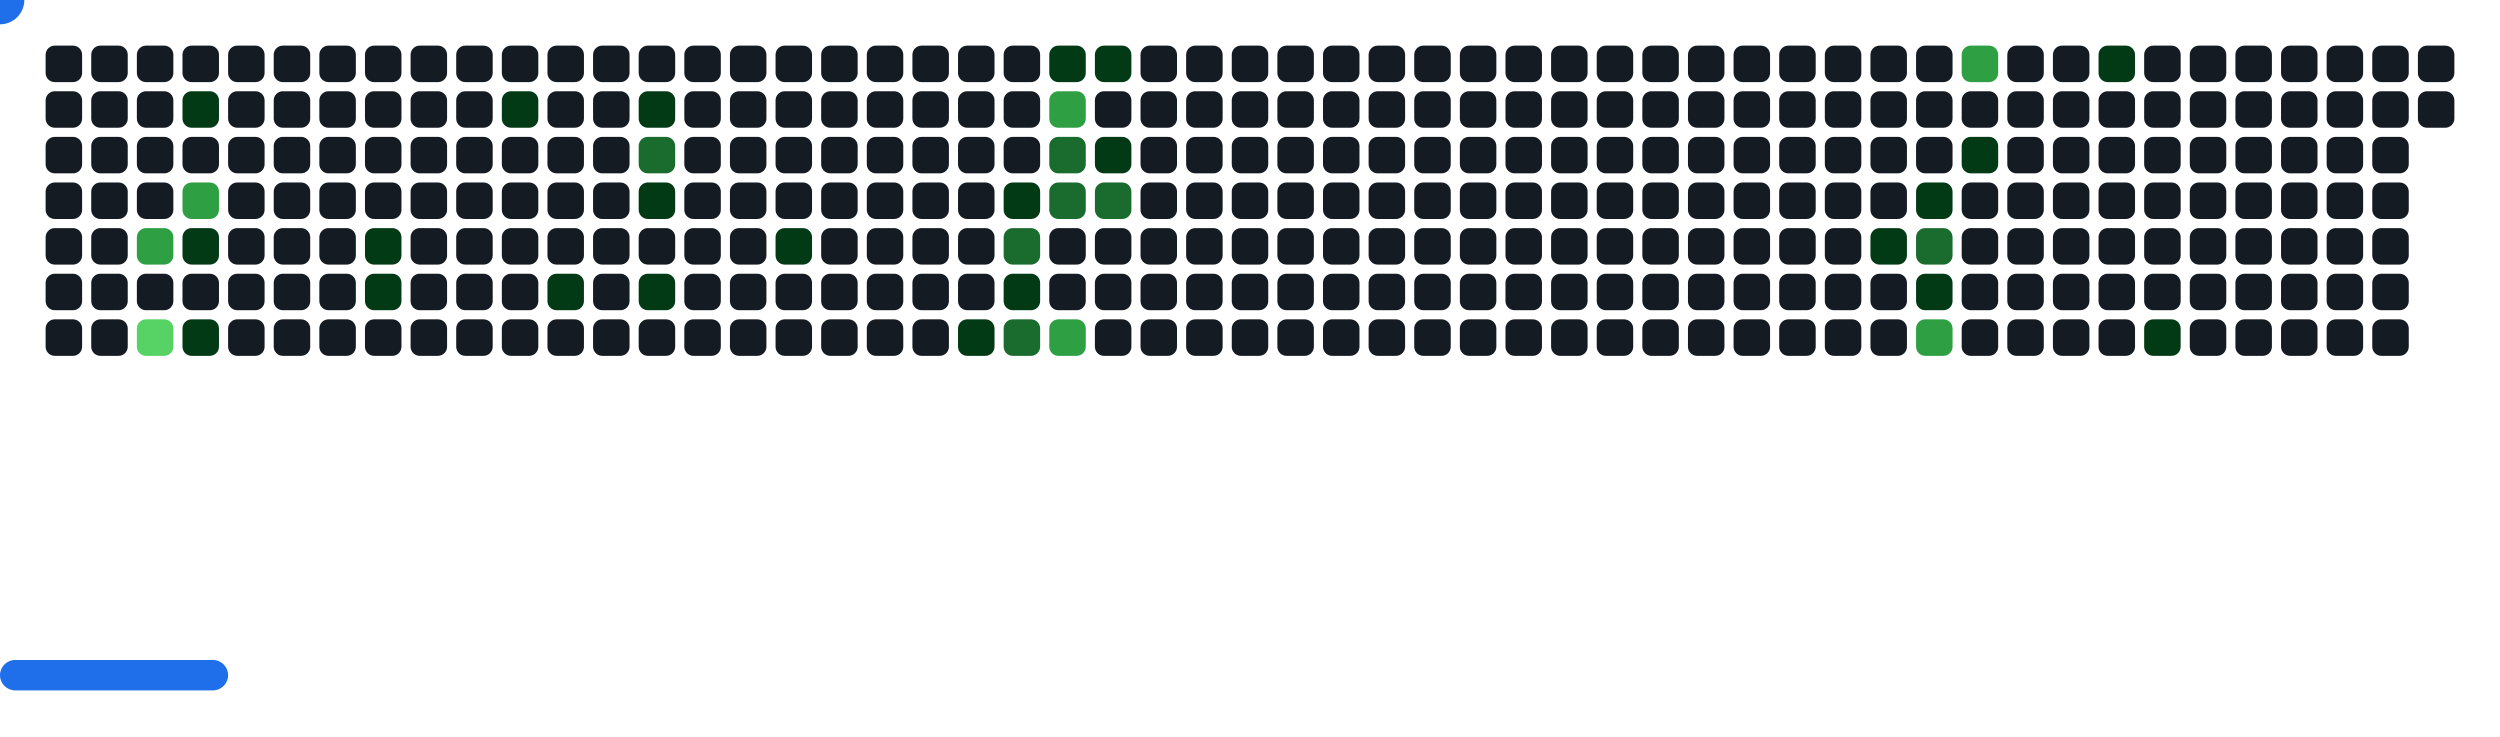
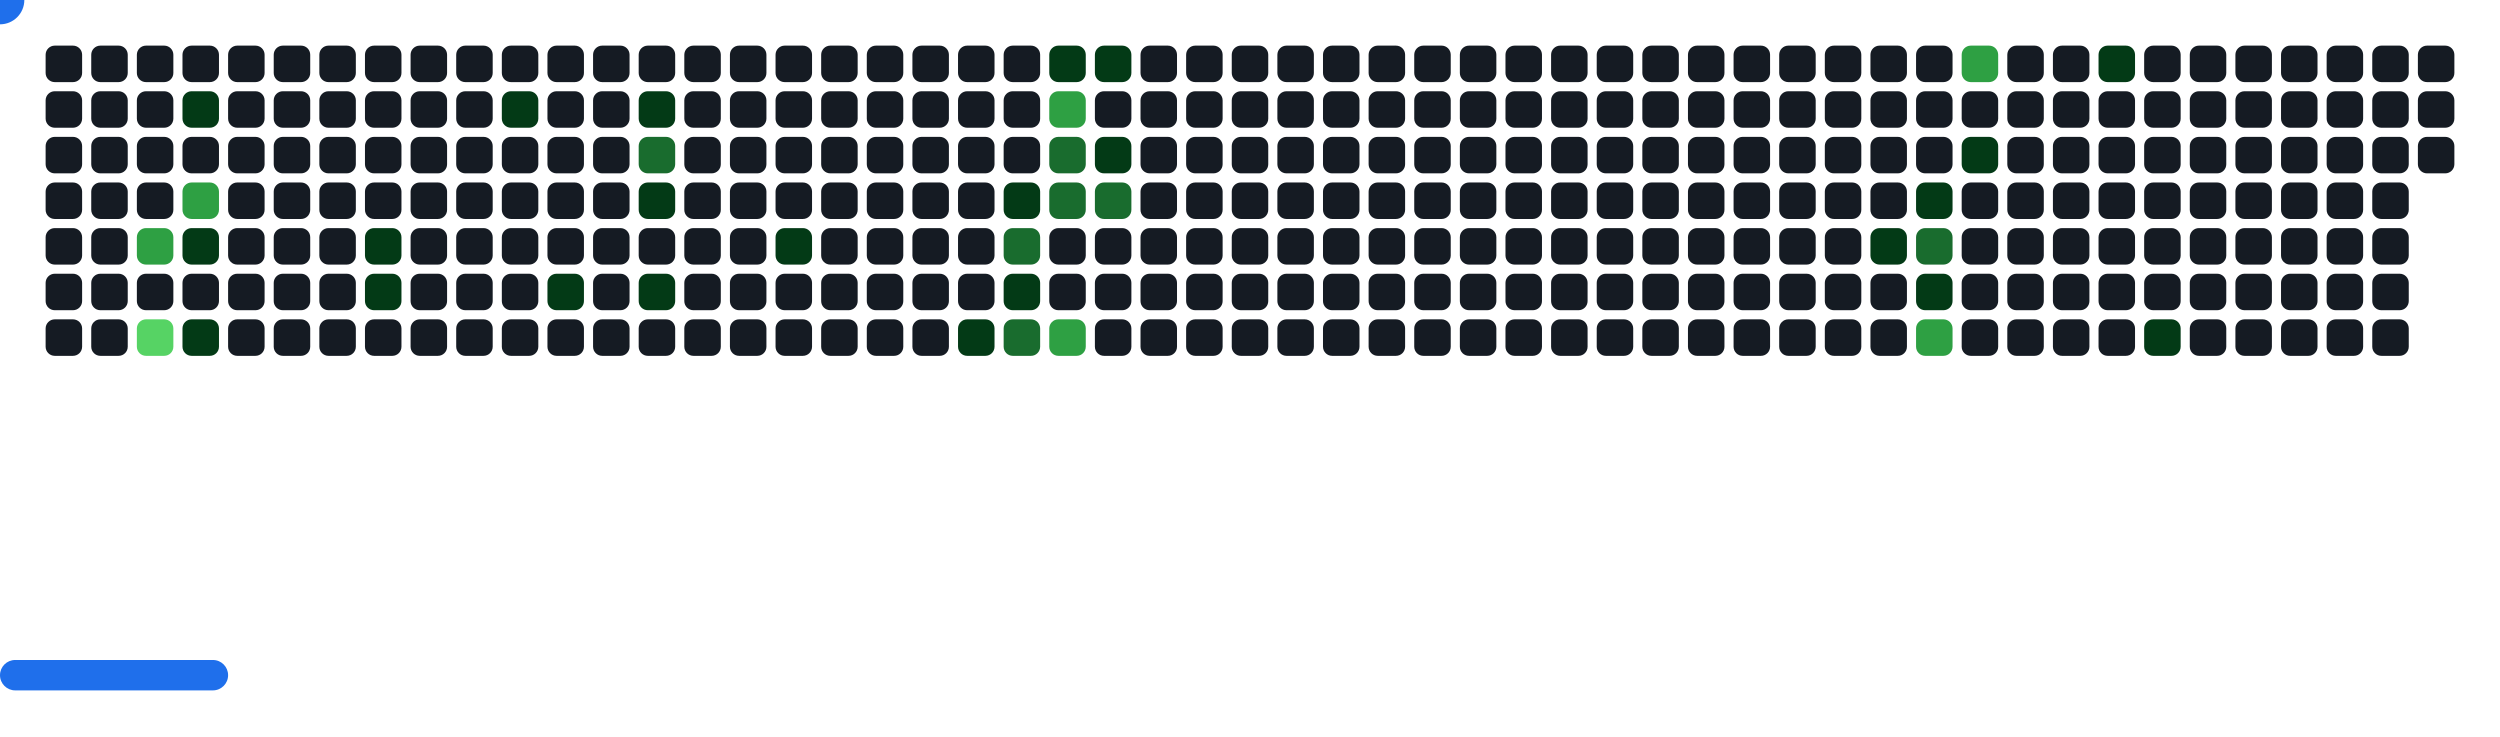
<svg xmlns="http://www.w3.org/2000/svg" width="822" height="242" viewBox="0 0 822 242">
  <style>.c0{fill:#151B23}.c1{fill:#033A16}.c2{fill:#196C2E}.c3{fill:#2EA043}.c4{fill:#56D364}</style>
  <defs>
    <symbol id="brick">
      <rect x="0" y="0" width="12" height="12" rx="3" />
    </symbol>
  </defs>
  <use href="#brick" x="15" y="15" class="c0" opacity="1" />
  <use href="#brick" x="15" y="30" class="c0" opacity="1" />
  <use href="#brick" x="15" y="45" class="c0" opacity="1" />
  <use href="#brick" x="15" y="60" class="c0" opacity="1" />
  <use href="#brick" x="15" y="75" class="c0" opacity="1" />
  <use href="#brick" x="15" y="90" class="c0" opacity="1" />
  <use href="#brick" x="15" y="105" class="c0" opacity="1" />
  <use href="#brick" x="30" y="15" class="c0" opacity="1" />
  <use href="#brick" x="30" y="30" class="c0" opacity="1" />
  <use href="#brick" x="30" y="45" class="c0" opacity="1" />
  <use href="#brick" x="30" y="60" class="c0" opacity="1" />
  <use href="#brick" x="30" y="75" class="c0" opacity="1" />
  <use href="#brick" x="30" y="90" class="c0" opacity="1" />
  <use href="#brick" x="30" y="105" class="c0" opacity="1" />
  <use href="#brick" x="45" y="15" class="c0" opacity="1" />
  <use href="#brick" x="45" y="30" class="c0" opacity="1" />
  <use href="#brick" x="45" y="45" class="c0" opacity="1" />
  <use href="#brick" x="45" y="60" class="c0" opacity="1" />
  <use href="#brick" x="45" y="75" fill="#2EA043">
    <animate attributeName="fill" values="#2EA043;#2EA043;#151B23;#151B23" keyTimes="0;0.426;0.426;1" dur="63.133s" fill="freeze" repeatCount="indefinite" />
  </use>
  <use href="#brick" x="45" y="90" class="c0" opacity="1" />
  <use href="#brick" x="45" y="105" fill="#56D364">
    <animate attributeName="fill" values="#56D364;#56D364;#151B23;#151B23" keyTimes="0;0.425;0.425;1" dur="63.133s" fill="freeze" repeatCount="indefinite" />
  </use>
  <use href="#brick" x="60" y="15" class="c0" opacity="1" />
  <use href="#brick" x="60" y="30" fill="#033A16">
    <animate attributeName="fill" values="#033A16;#033A16;#151B23;#151B23" keyTimes="0;1;1;1" dur="63.133s" fill="freeze" repeatCount="indefinite" />
  </use>
  <use href="#brick" x="60" y="45" class="c0" opacity="1" />
  <use href="#brick" x="60" y="60" fill="#2EA043">
    <animate attributeName="fill" values="#2EA043;#2EA043;#151B23;#151B23" keyTimes="0;0.544;0.544;1" dur="63.133s" fill="freeze" repeatCount="indefinite" />
  </use>
  <use href="#brick" x="60" y="75" fill="#033A16">
    <animate attributeName="fill" values="#033A16;#033A16;#151B23;#151B23" keyTimes="0;0.424;0.424;1" dur="63.133s" fill="freeze" repeatCount="indefinite" />
  </use>
  <use href="#brick" x="60" y="90" class="c0" opacity="1" />
  <use href="#brick" x="60" y="105" fill="#033A16">
    <animate attributeName="fill" values="#033A16;#033A16;#151B23;#151B23" keyTimes="0;0.082;0.082;1" dur="63.133s" fill="freeze" repeatCount="indefinite" />
  </use>
  <use href="#brick" x="75" y="15" class="c0" opacity="1" />
  <use href="#brick" x="75" y="30" class="c0" opacity="1" />
  <use href="#brick" x="75" y="45" class="c0" opacity="1" />
  <use href="#brick" x="75" y="60" class="c0" opacity="1" />
  <use href="#brick" x="75" y="75" class="c0" opacity="1" />
  <use href="#brick" x="75" y="90" class="c0" opacity="1" />
  <use href="#brick" x="75" y="105" class="c0" opacity="1" />
  <use href="#brick" x="90" y="15" class="c0" opacity="1" />
  <use href="#brick" x="90" y="30" class="c0" opacity="1" />
  <use href="#brick" x="90" y="45" class="c0" opacity="1" />
  <use href="#brick" x="90" y="60" class="c0" opacity="1" />
  <use href="#brick" x="90" y="75" class="c0" opacity="1" />
  <use href="#brick" x="90" y="90" class="c0" opacity="1" />
  <use href="#brick" x="90" y="105" class="c0" opacity="1" />
  <use href="#brick" x="105" y="15" class="c0" opacity="1" />
  <use href="#brick" x="105" y="30" class="c0" opacity="1" />
  <use href="#brick" x="105" y="45" class="c0" opacity="1" />
  <use href="#brick" x="105" y="60" class="c0" opacity="1" />
  <use href="#brick" x="105" y="75" class="c0" opacity="1" />
  <use href="#brick" x="105" y="90" class="c0" opacity="1" />
  <use href="#brick" x="105" y="105" class="c0" opacity="1" />
  <use href="#brick" x="120" y="15" class="c0" opacity="1" />
  <use href="#brick" x="120" y="30" class="c0" opacity="1" />
  <use href="#brick" x="120" y="45" class="c0" opacity="1" />
  <use href="#brick" x="120" y="60" class="c0" opacity="1" />
  <use href="#brick" x="120" y="75" fill="#033A16">
    <animate attributeName="fill" values="#033A16;#033A16;#151B23;#151B23" keyTimes="0;0.192;0.192;1" dur="63.133s" fill="freeze" repeatCount="indefinite" />
  </use>
  <use href="#brick" x="120" y="90" fill="#033A16">
    <animate attributeName="fill" values="#033A16;#033A16;#151B23;#151B23" keyTimes="0;0.191;0.191;1" dur="63.133s" fill="freeze" repeatCount="indefinite" />
  </use>
  <use href="#brick" x="120" y="105" class="c0" opacity="1" />
  <use href="#brick" x="135" y="15" class="c0" opacity="1" />
  <use href="#brick" x="135" y="30" class="c0" opacity="1" />
  <use href="#brick" x="135" y="45" class="c0" opacity="1" />
  <use href="#brick" x="135" y="60" class="c0" opacity="1" />
  <use href="#brick" x="135" y="75" class="c0" opacity="1" />
  <use href="#brick" x="135" y="90" class="c0" opacity="1" />
  <use href="#brick" x="135" y="105" class="c0" opacity="1" />
  <use href="#brick" x="150" y="15" class="c0" opacity="1" />
  <use href="#brick" x="150" y="30" class="c0" opacity="1" />
  <use href="#brick" x="150" y="45" class="c0" opacity="1" />
  <use href="#brick" x="150" y="60" class="c0" opacity="1" />
  <use href="#brick" x="150" y="75" class="c0" opacity="1" />
  <use href="#brick" x="150" y="90" class="c0" opacity="1" />
  <use href="#brick" x="150" y="105" class="c0" opacity="1" />
  <use href="#brick" x="165" y="15" class="c0" opacity="1" />
  <use href="#brick" x="165" y="30" fill="#033A16">
    <animate attributeName="fill" values="#033A16;#033A16;#151B23;#151B23" keyTimes="0;0.302;0.302;1" dur="63.133s" fill="freeze" repeatCount="indefinite" />
  </use>
  <use href="#brick" x="165" y="45" class="c0" opacity="1" />
  <use href="#brick" x="165" y="60" class="c0" opacity="1" />
  <use href="#brick" x="165" y="75" class="c0" opacity="1" />
  <use href="#brick" x="165" y="90" class="c0" opacity="1" />
  <use href="#brick" x="165" y="105" class="c0" opacity="1" />
  <use href="#brick" x="180" y="15" class="c0" opacity="1" />
  <use href="#brick" x="180" y="30" class="c0" opacity="1" />
  <use href="#brick" x="180" y="45" class="c0" opacity="1" />
  <use href="#brick" x="180" y="60" class="c0" opacity="1" />
  <use href="#brick" x="180" y="75" class="c0" opacity="1" />
  <use href="#brick" x="180" y="90" fill="#033A16">
    <animate attributeName="fill" values="#033A16;#033A16;#151B23;#151B23" keyTimes="0;0.096;0.096;1" dur="63.133s" fill="freeze" repeatCount="indefinite" />
  </use>
  <use href="#brick" x="180" y="105" class="c0" opacity="1" />
  <use href="#brick" x="195" y="15" class="c0" opacity="1" />
  <use href="#brick" x="195" y="30" class="c0" opacity="1" />
  <use href="#brick" x="195" y="45" class="c0" opacity="1" />
  <use href="#brick" x="195" y="60" class="c0" opacity="1" />
  <use href="#brick" x="195" y="75" class="c0" opacity="1" />
  <use href="#brick" x="195" y="90" class="c0" opacity="1" />
  <use href="#brick" x="195" y="105" class="c0" opacity="1" />
  <use href="#brick" x="210" y="15" class="c0" opacity="1" />
  <use href="#brick" x="210" y="30" fill="#033A16">
    <animate attributeName="fill" values="#033A16;#033A16;#151B23;#151B23" keyTimes="0;0.184;0.184;1" dur="63.133s" fill="freeze" repeatCount="indefinite" />
  </use>
  <use href="#brick" x="210" y="45" fill="#196C2E">
    <animate attributeName="fill" values="#196C2E;#196C2E;#151B23;#151B23" keyTimes="0;0.185;0.185;1" dur="63.133s" fill="freeze" repeatCount="indefinite" />
  </use>
  <use href="#brick" x="210" y="60" fill="#033A16">
    <animate attributeName="fill" values="#033A16;#033A16;#151B23;#151B23" keyTimes="0;0.3;0.3;1" dur="63.133s" fill="freeze" repeatCount="indefinite" />
  </use>
  <use href="#brick" x="210" y="75" class="c0" opacity="1" />
  <use href="#brick" x="210" y="90" fill="#033A16">
    <animate attributeName="fill" values="#033A16;#033A16;#151B23;#151B23" keyTimes="0;0.442;0.442;1" dur="63.133s" fill="freeze" repeatCount="indefinite" />
  </use>
  <use href="#brick" x="210" y="105" class="c0" opacity="1" />
  <use href="#brick" x="225" y="15" class="c0" opacity="1" />
  <use href="#brick" x="225" y="30" class="c0" opacity="1" />
  <use href="#brick" x="225" y="45" class="c0" opacity="1" />
  <use href="#brick" x="225" y="60" class="c0" opacity="1" />
  <use href="#brick" x="225" y="75" class="c0" opacity="1" />
  <use href="#brick" x="225" y="90" class="c0" opacity="1" />
  <use href="#brick" x="225" y="105" class="c0" opacity="1" />
  <use href="#brick" x="240" y="15" class="c0" opacity="1" />
  <use href="#brick" x="240" y="30" class="c0" opacity="1" />
  <use href="#brick" x="240" y="45" class="c0" opacity="1" />
  <use href="#brick" x="240" y="60" class="c0" opacity="1" />
  <use href="#brick" x="240" y="75" class="c0" opacity="1" />
  <use href="#brick" x="240" y="90" class="c0" opacity="1" />
  <use href="#brick" x="240" y="105" class="c0" opacity="1" />
  <use href="#brick" x="255" y="15" class="c0" opacity="1" />
  <use href="#brick" x="255" y="30" class="c0" opacity="1" />
  <use href="#brick" x="255" y="45" class="c0" opacity="1" />
  <use href="#brick" x="255" y="60" class="c0" opacity="1" />
  <use href="#brick" x="255" y="75" fill="#033A16">
    <animate attributeName="fill" values="#033A16;#033A16;#151B23;#151B23" keyTimes="0;0.181;0.181;1" dur="63.133s" fill="freeze" repeatCount="indefinite" />
  </use>
  <use href="#brick" x="255" y="90" class="c0" opacity="1" />
  <use href="#brick" x="255" y="105" class="c0" opacity="1" />
  <use href="#brick" x="270" y="15" class="c0" opacity="1" />
  <use href="#brick" x="270" y="30" class="c0" opacity="1" />
  <use href="#brick" x="270" y="45" class="c0" opacity="1" />
  <use href="#brick" x="270" y="60" class="c0" opacity="1" />
  <use href="#brick" x="270" y="75" class="c0" opacity="1" />
  <use href="#brick" x="270" y="90" class="c0" opacity="1" />
  <use href="#brick" x="270" y="105" class="c0" opacity="1" />
  <use href="#brick" x="285" y="15" class="c0" opacity="1" />
  <use href="#brick" x="285" y="30" class="c0" opacity="1" />
  <use href="#brick" x="285" y="45" class="c0" opacity="1" />
  <use href="#brick" x="285" y="60" class="c0" opacity="1" />
  <use href="#brick" x="285" y="75" class="c0" opacity="1" />
  <use href="#brick" x="285" y="90" class="c0" opacity="1" />
  <use href="#brick" x="285" y="105" class="c0" opacity="1" />
  <use href="#brick" x="300" y="15" class="c0" opacity="1" />
  <use href="#brick" x="300" y="30" class="c0" opacity="1" />
  <use href="#brick" x="300" y="45" class="c0" opacity="1" />
  <use href="#brick" x="300" y="60" class="c0" opacity="1" />
  <use href="#brick" x="300" y="75" class="c0" opacity="1" />
  <use href="#brick" x="300" y="90" class="c0" opacity="1" />
  <use href="#brick" x="300" y="105" class="c0" opacity="1" />
  <use href="#brick" x="315" y="15" class="c0" opacity="1" />
  <use href="#brick" x="315" y="30" class="c0" opacity="1" />
  <use href="#brick" x="315" y="45" class="c0" opacity="1" />
  <use href="#brick" x="315" y="60" class="c0" opacity="1" />
  <use href="#brick" x="315" y="75" class="c0" opacity="1" />
  <use href="#brick" x="315" y="90" class="c0" opacity="1" />
  <use href="#brick" x="315" y="105" fill="#033A16">
    <animate attributeName="fill" values="#033A16;#033A16;#151B23;#151B23" keyTimes="0;0.22;0.22;1" dur="63.133s" fill="freeze" repeatCount="indefinite" />
  </use>
  <use href="#brick" x="330" y="15" class="c0" opacity="1" />
  <use href="#brick" x="330" y="30" class="c0" opacity="1" />
  <use href="#brick" x="330" y="45" class="c0" opacity="1" />
  <use href="#brick" x="330" y="60" fill="#033A16">
    <animate attributeName="fill" values="#033A16;#033A16;#151B23;#151B23" keyTimes="0;0.405;0.405;1" dur="63.133s" fill="freeze" repeatCount="indefinite" />
  </use>
  <use href="#brick" x="330" y="75" fill="#196C2E">
    <animate attributeName="fill" values="#196C2E;#196C2E;#151B23;#151B23" keyTimes="0;0.223;0.223;1" dur="63.133s" fill="freeze" repeatCount="indefinite" />
  </use>
  <use href="#brick" x="330" y="90" fill="#033A16">
    <animate attributeName="fill" values="#033A16;#033A16;#151B23;#151B23" keyTimes="0;0.221;0.221;1" dur="63.133s" fill="freeze" repeatCount="indefinite" />
  </use>
  <use href="#brick" x="330" y="105" fill="#196C2E">
    <animate attributeName="fill" values="#196C2E;#196C2E;#151B23;#151B23" keyTimes="0;0.222;0.222;1" dur="63.133s" fill="freeze" repeatCount="indefinite" />
  </use>
  <use href="#brick" x="345" y="15" fill="#033A16">
    <animate attributeName="fill" values="#033A16;#033A16;#151B23;#151B23" keyTimes="0;0.06;0.06;1" dur="63.133s" fill="freeze" repeatCount="indefinite" />
  </use>
  <use href="#brick" x="345" y="30" fill="#2EA043">
    <animate attributeName="fill" values="#2EA043;#2EA043;#151B23;#151B23" keyTimes="0;0.061;0.061;1" dur="63.133s" fill="freeze" repeatCount="indefinite" />
  </use>
  <use href="#brick" x="345" y="45" fill="#196C2E">
    <animate attributeName="fill" values="#196C2E;#196C2E;#151B23;#151B23" keyTimes="0;0.174;0.174;1" dur="63.133s" fill="freeze" repeatCount="indefinite" />
  </use>
  <use href="#brick" x="345" y="60" fill="#196C2E">
    <animate attributeName="fill" values="#196C2E;#196C2E;#151B23;#151B23" keyTimes="0;0.175;0.175;1" dur="63.133s" fill="freeze" repeatCount="indefinite" />
  </use>
  <use href="#brick" x="345" y="75" class="c0" opacity="1" />
  <use href="#brick" x="345" y="90" class="c0" opacity="1" />
  <use href="#brick" x="345" y="105" fill="#2EA043">
    <animate attributeName="fill" values="#2EA043;#2EA043;#151B23;#151B23" keyTimes="0;0.224;0.224;1" dur="63.133s" fill="freeze" repeatCount="indefinite" />
  </use>
  <use href="#brick" x="360" y="15" fill="#033A16">
    <animate attributeName="fill" values="#033A16;#033A16;#151B23;#151B23" keyTimes="0;0.059;0.059;1" dur="63.133s" fill="freeze" repeatCount="indefinite" />
  </use>
  <use href="#brick" x="360" y="30" class="c0" opacity="1" />
  <use href="#brick" x="360" y="45" fill="#033A16">
    <animate attributeName="fill" values="#033A16;#033A16;#151B23;#151B23" keyTimes="0;0.06;0.06;1" dur="63.133s" fill="freeze" repeatCount="indefinite" />
  </use>
  <use href="#brick" x="360" y="60" fill="#196C2E">
    <animate attributeName="fill" values="#196C2E;#196C2E;#151B23;#151B23" keyTimes="0;0.173;0.173;1" dur="63.133s" fill="freeze" repeatCount="indefinite" />
  </use>
  <use href="#brick" x="360" y="75" class="c0" opacity="1" />
  <use href="#brick" x="360" y="90" class="c0" opacity="1" />
  <use href="#brick" x="360" y="105" class="c0" opacity="1" />
  <use href="#brick" x="375" y="15" class="c0" opacity="1" />
  <use href="#brick" x="375" y="30" class="c0" opacity="1" />
  <use href="#brick" x="375" y="45" class="c0" opacity="1" />
  <use href="#brick" x="375" y="60" class="c0" opacity="1" />
  <use href="#brick" x="375" y="75" class="c0" opacity="1" />
  <use href="#brick" x="375" y="90" class="c0" opacity="1" />
  <use href="#brick" x="375" y="105" class="c0" opacity="1" />
  <use href="#brick" x="390" y="15" class="c0" opacity="1" />
  <use href="#brick" x="390" y="30" class="c0" opacity="1" />
  <use href="#brick" x="390" y="45" class="c0" opacity="1" />
  <use href="#brick" x="390" y="60" class="c0" opacity="1" />
  <use href="#brick" x="390" y="75" class="c0" opacity="1" />
  <use href="#brick" x="390" y="90" class="c0" opacity="1" />
  <use href="#brick" x="390" y="105" class="c0" opacity="1" />
  <use href="#brick" x="405" y="15" class="c0" opacity="1" />
  <use href="#brick" x="405" y="30" class="c0" opacity="1" />
  <use href="#brick" x="405" y="45" class="c0" opacity="1" />
  <use href="#brick" x="405" y="60" class="c0" opacity="1" />
  <use href="#brick" x="405" y="75" class="c0" opacity="1" />
  <use href="#brick" x="405" y="90" class="c0" opacity="1" />
  <use href="#brick" x="405" y="105" class="c0" opacity="1" />
  <use href="#brick" x="420" y="15" class="c0" opacity="1" />
  <use href="#brick" x="420" y="30" class="c0" opacity="1" />
  <use href="#brick" x="420" y="45" class="c0" opacity="1" />
  <use href="#brick" x="420" y="60" class="c0" opacity="1" />
  <use href="#brick" x="420" y="75" class="c0" opacity="1" />
  <use href="#brick" x="420" y="90" class="c0" opacity="1" />
  <use href="#brick" x="420" y="105" class="c0" opacity="1" />
  <use href="#brick" x="435" y="15" class="c0" opacity="1" />
  <use href="#brick" x="435" y="30" class="c0" opacity="1" />
  <use href="#brick" x="435" y="45" class="c0" opacity="1" />
  <use href="#brick" x="435" y="60" class="c0" opacity="1" />
  <use href="#brick" x="435" y="75" class="c0" opacity="1" />
  <use href="#brick" x="435" y="90" class="c0" opacity="1" />
  <use href="#brick" x="435" y="105" class="c0" opacity="1" />
  <use href="#brick" x="450" y="15" class="c0" opacity="1" />
  <use href="#brick" x="450" y="30" class="c0" opacity="1" />
  <use href="#brick" x="450" y="45" class="c0" opacity="1" />
  <use href="#brick" x="450" y="60" class="c0" opacity="1" />
  <use href="#brick" x="450" y="75" class="c0" opacity="1" />
  <use href="#brick" x="450" y="90" class="c0" opacity="1" />
  <use href="#brick" x="450" y="105" class="c0" opacity="1" />
  <use href="#brick" x="465" y="15" class="c0" opacity="1" />
  <use href="#brick" x="465" y="30" class="c0" opacity="1" />
  <use href="#brick" x="465" y="45" class="c0" opacity="1" />
  <use href="#brick" x="465" y="60" class="c0" opacity="1" />
  <use href="#brick" x="465" y="75" class="c0" opacity="1" />
  <use href="#brick" x="465" y="90" class="c0" opacity="1" />
  <use href="#brick" x="465" y="105" class="c0" opacity="1" />
  <use href="#brick" x="480" y="15" class="c0" opacity="1" />
  <use href="#brick" x="480" y="30" class="c0" opacity="1" />
  <use href="#brick" x="480" y="45" class="c0" opacity="1" />
  <use href="#brick" x="480" y="60" class="c0" opacity="1" />
  <use href="#brick" x="480" y="75" class="c0" opacity="1" />
  <use href="#brick" x="480" y="90" class="c0" opacity="1" />
  <use href="#brick" x="480" y="105" class="c0" opacity="1" />
  <use href="#brick" x="495" y="15" class="c0" opacity="1" />
  <use href="#brick" x="495" y="30" class="c0" opacity="1" />
  <use href="#brick" x="495" y="45" class="c0" opacity="1" />
  <use href="#brick" x="495" y="60" class="c0" opacity="1" />
  <use href="#brick" x="495" y="75" class="c0" opacity="1" />
  <use href="#brick" x="495" y="90" class="c0" opacity="1" />
  <use href="#brick" x="495" y="105" class="c0" opacity="1" />
  <use href="#brick" x="510" y="15" class="c0" opacity="1" />
  <use href="#brick" x="510" y="30" class="c0" opacity="1" />
  <use href="#brick" x="510" y="45" class="c0" opacity="1" />
  <use href="#brick" x="510" y="60" class="c0" opacity="1" />
  <use href="#brick" x="510" y="75" class="c0" opacity="1" />
  <use href="#brick" x="510" y="90" class="c0" opacity="1" />
  <use href="#brick" x="510" y="105" class="c0" opacity="1" />
  <use href="#brick" x="525" y="15" class="c0" opacity="1" />
  <use href="#brick" x="525" y="30" class="c0" opacity="1" />
  <use href="#brick" x="525" y="45" class="c0" opacity="1" />
  <use href="#brick" x="525" y="60" class="c0" opacity="1" />
  <use href="#brick" x="525" y="75" class="c0" opacity="1" />
  <use href="#brick" x="525" y="90" class="c0" opacity="1" />
  <use href="#brick" x="525" y="105" class="c0" opacity="1" />
  <use href="#brick" x="540" y="15" class="c0" opacity="1" />
  <use href="#brick" x="540" y="30" class="c0" opacity="1" />
  <use href="#brick" x="540" y="45" class="c0" opacity="1" />
  <use href="#brick" x="540" y="60" class="c0" opacity="1" />
  <use href="#brick" x="540" y="75" class="c0" opacity="1" />
  <use href="#brick" x="540" y="90" class="c0" opacity="1" />
  <use href="#brick" x="540" y="105" class="c0" opacity="1" />
  <use href="#brick" x="555" y="15" class="c0" opacity="1" />
  <use href="#brick" x="555" y="30" class="c0" opacity="1" />
  <use href="#brick" x="555" y="45" class="c0" opacity="1" />
  <use href="#brick" x="555" y="60" class="c0" opacity="1" />
  <use href="#brick" x="555" y="75" class="c0" opacity="1" />
  <use href="#brick" x="555" y="90" class="c0" opacity="1" />
  <use href="#brick" x="555" y="105" class="c0" opacity="1" />
  <use href="#brick" x="570" y="15" class="c0" opacity="1" />
  <use href="#brick" x="570" y="30" class="c0" opacity="1" />
  <use href="#brick" x="570" y="45" class="c0" opacity="1" />
  <use href="#brick" x="570" y="60" class="c0" opacity="1" />
  <use href="#brick" x="570" y="75" class="c0" opacity="1" />
  <use href="#brick" x="570" y="90" class="c0" opacity="1" />
  <use href="#brick" x="570" y="105" class="c0" opacity="1" />
  <use href="#brick" x="585" y="15" class="c0" opacity="1" />
  <use href="#brick" x="585" y="30" class="c0" opacity="1" />
  <use href="#brick" x="585" y="45" class="c0" opacity="1" />
  <use href="#brick" x="585" y="60" class="c0" opacity="1" />
  <use href="#brick" x="585" y="75" class="c0" opacity="1" />
  <use href="#brick" x="585" y="90" class="c0" opacity="1" />
  <use href="#brick" x="585" y="105" class="c0" opacity="1" />
  <use href="#brick" x="600" y="15" class="c0" opacity="1" />
  <use href="#brick" x="600" y="30" class="c0" opacity="1" />
  <use href="#brick" x="600" y="45" class="c0" opacity="1" />
  <use href="#brick" x="600" y="60" class="c0" opacity="1" />
  <use href="#brick" x="600" y="75" class="c0" opacity="1" />
  <use href="#brick" x="600" y="90" class="c0" opacity="1" />
  <use href="#brick" x="600" y="105" class="c0" opacity="1" />
  <use href="#brick" x="615" y="15" class="c0" opacity="1" />
  <use href="#brick" x="615" y="30" class="c0" opacity="1" />
  <use href="#brick" x="615" y="45" class="c0" opacity="1" />
  <use href="#brick" x="615" y="60" class="c0" opacity="1" />
  <use href="#brick" x="615" y="75" fill="#033A16">
    <animate attributeName="fill" values="#033A16;#033A16;#151B23;#151B23" keyTimes="0;0.497;0.497;1" dur="63.133s" fill="freeze" repeatCount="indefinite" />
  </use>
  <use href="#brick" x="615" y="90" class="c0" opacity="1" />
  <use href="#brick" x="615" y="105" class="c0" opacity="1" />
  <use href="#brick" x="630" y="15" class="c0" opacity="1" />
  <use href="#brick" x="630" y="30" class="c0" opacity="1" />
  <use href="#brick" x="630" y="45" class="c0" opacity="1" />
  <use href="#brick" x="630" y="60" fill="#033A16">
    <animate attributeName="fill" values="#033A16;#033A16;#151B23;#151B23" keyTimes="0;0.015;0.015;1" dur="63.133s" fill="freeze" repeatCount="indefinite" />
  </use>
  <use href="#brick" x="630" y="75" fill="#196C2E">
    <animate attributeName="fill" values="#196C2E;#196C2E;#151B23;#151B23" keyTimes="0;0.268;0.268;1" dur="63.133s" fill="freeze" repeatCount="indefinite" />
  </use>
  <use href="#brick" x="630" y="90" fill="#033A16">
    <animate attributeName="fill" values="#033A16;#033A16;#151B23;#151B23" keyTimes="0;0.496;0.496;1" dur="63.133s" fill="freeze" repeatCount="indefinite" />
  </use>
  <use href="#brick" x="630" y="105" fill="#2EA043">
    <animate attributeName="fill" values="#2EA043;#2EA043;#151B23;#151B23" keyTimes="0;0.039;0.039;1" dur="63.133s" fill="freeze" repeatCount="indefinite" />
  </use>
  <use href="#brick" x="645" y="15" fill="#2EA043">
    <animate attributeName="fill" values="#2EA043;#2EA043;#151B23;#151B23" keyTimes="0;0.017;0.017;1" dur="63.133s" fill="freeze" repeatCount="indefinite" />
  </use>
  <use href="#brick" x="645" y="30" class="c0" opacity="1" />
  <use href="#brick" x="645" y="45" fill="#033A16">
    <animate attributeName="fill" values="#033A16;#033A16;#151B23;#151B23" keyTimes="0;0.267;0.267;1" dur="63.133s" fill="freeze" repeatCount="indefinite" />
  </use>
  <use href="#brick" x="645" y="60" class="c0" opacity="1" />
  <use href="#brick" x="645" y="75" class="c0" opacity="1" />
  <use href="#brick" x="645" y="90" class="c0" opacity="1" />
  <use href="#brick" x="645" y="105" class="c0" opacity="1" />
  <use href="#brick" x="660" y="15" class="c0" opacity="1" />
  <use href="#brick" x="660" y="30" class="c0" opacity="1" />
  <use href="#brick" x="660" y="45" class="c0" opacity="1" />
  <use href="#brick" x="660" y="60" class="c0" opacity="1" />
  <use href="#brick" x="660" y="75" class="c0" opacity="1" />
  <use href="#brick" x="660" y="90" class="c0" opacity="1" />
  <use href="#brick" x="660" y="105" class="c0" opacity="1" />
  <use href="#brick" x="675" y="15" class="c0" opacity="1" />
  <use href="#brick" x="675" y="30" class="c0" opacity="1" />
  <use href="#brick" x="675" y="45" class="c0" opacity="1" />
  <use href="#brick" x="675" y="60" class="c0" opacity="1" />
  <use href="#brick" x="675" y="75" class="c0" opacity="1" />
  <use href="#brick" x="675" y="90" class="c0" opacity="1" />
  <use href="#brick" x="675" y="105" class="c0" opacity="1" />
  <use href="#brick" x="690" y="15" fill="#033A16">
    <animate attributeName="fill" values="#033A16;#033A16;#151B23;#151B23" keyTimes="0;0.491;0.491;1" dur="63.133s" fill="freeze" repeatCount="indefinite" />
  </use>
  <use href="#brick" x="690" y="30" class="c0" opacity="1" />
  <use href="#brick" x="690" y="45" class="c0" opacity="1" />
  <use href="#brick" x="690" y="60" class="c0" opacity="1" />
  <use href="#brick" x="690" y="75" class="c0" opacity="1" />
  <use href="#brick" x="690" y="90" class="c0" opacity="1" />
  <use href="#brick" x="690" y="105" class="c0" opacity="1" />
  <use href="#brick" x="705" y="15" class="c0" opacity="1" />
  <use href="#brick" x="705" y="30" class="c0" opacity="1" />
  <use href="#brick" x="705" y="45" class="c0" opacity="1" />
  <use href="#brick" x="705" y="60" class="c0" opacity="1" />
  <use href="#brick" x="705" y="75" class="c0" opacity="1" />
  <use href="#brick" x="705" y="90" class="c0" opacity="1" />
  <use href="#brick" x="705" y="105" fill="#033A16">
    <animate attributeName="fill" values="#033A16;#033A16;#151B23;#151B23" keyTimes="0;0.25;0.25;1" dur="63.133s" fill="freeze" repeatCount="indefinite" />
  </use>
  <use href="#brick" x="720" y="15" class="c0" opacity="1" />
  <use href="#brick" x="720" y="30" class="c0" opacity="1" />
  <use href="#brick" x="720" y="45" class="c0" opacity="1" />
  <use href="#brick" x="720" y="60" class="c0" opacity="1" />
  <use href="#brick" x="720" y="75" class="c0" opacity="1" />
  <use href="#brick" x="720" y="90" class="c0" opacity="1" />
  <use href="#brick" x="720" y="105" class="c0" opacity="1" />
  <use href="#brick" x="735" y="15" class="c0" opacity="1" />
  <use href="#brick" x="735" y="30" class="c0" opacity="1" />
  <use href="#brick" x="735" y="45" class="c0" opacity="1" />
  <use href="#brick" x="735" y="60" class="c0" opacity="1" />
  <use href="#brick" x="735" y="75" class="c0" opacity="1" />
  <use href="#brick" x="735" y="90" class="c0" opacity="1" />
  <use href="#brick" x="735" y="105" class="c0" opacity="1" />
  <use href="#brick" x="750" y="15" class="c0" opacity="1" />
  <use href="#brick" x="750" y="30" class="c0" opacity="1" />
  <use href="#brick" x="750" y="45" class="c0" opacity="1" />
  <use href="#brick" x="750" y="60" class="c0" opacity="1" />
  <use href="#brick" x="750" y="75" class="c0" opacity="1" />
  <use href="#brick" x="750" y="90" class="c0" opacity="1" />
  <use href="#brick" x="750" y="105" class="c0" opacity="1" />
  <use href="#brick" x="765" y="15" class="c0" opacity="1" />
  <use href="#brick" x="765" y="30" class="c0" opacity="1" />
  <use href="#brick" x="765" y="45" class="c0" opacity="1" />
  <use href="#brick" x="765" y="60" class="c0" opacity="1" />
  <use href="#brick" x="765" y="75" class="c0" opacity="1" />
  <use href="#brick" x="765" y="90" class="c0" opacity="1" />
  <use href="#brick" x="765" y="105" class="c0" opacity="1" />
  <use href="#brick" x="780" y="15" class="c0" opacity="1" />
  <use href="#brick" x="780" y="30" class="c0" opacity="1" />
  <use href="#brick" x="780" y="45" class="c0" opacity="1" />
  <use href="#brick" x="780" y="60" class="c0" opacity="1" />
  <use href="#brick" x="780" y="75" class="c0" opacity="1" />
  <use href="#brick" x="780" y="90" class="c0" opacity="1" />
  <use href="#brick" x="780" y="105" class="c0" opacity="1" />
  <use href="#brick" x="795" y="15" class="c0" opacity="1" />
  <use href="#brick" x="795" y="30" class="c0" opacity="1" />
+   <use href="#brick" x="795" y="45" class="c0" opacity="1" />
  <g transform="translate(0,217)">
    <rect y="0" width="75" height="10" rx="5" fill="#1F6FEB">
      <animate attributeName="x" values="374;381;388;395;402;409;416;423;430;437;444;451;458;465;472;480;487;494;501;508;515;522;529;536;543;550;557;564;571;579;586;593;600;607;614;621;628;635;642;649;656;663;670;678;685;692;699;706;713;720;727;732;732;732;732;732;732;732;727;720;713;706;699;692;685;678;670;663;656;649;642;635;628;621;614;607;600;593;586;579;571;564;557;550;543;536;529;522;515;508;501;494;487;480;472;465;458;451;444;437;430;423;416;409;402;395;388;381;373;366;359;352;345;338;331;324;317;310;303;296;289;282;275;267;260;253;246;239;232;225;218;211;204;197;190;183;176;168;161;154;147;140;133;126;119;112;105;98;91;84;77;69;62;55;48;41;34;27;20;15;15;15;15;15;15;15;20;27;34;41;48;55;62;69;77;84;91;98;105;112;119;126;133;140;147;154;161;168;176;183;190;197;204;211;218;225;232;239;246;253;260;267;275;282;289;296;303;310;317;324;331;338;345;352;359;366;373;381;388;395;402;409;416;423;430;437;444;451;458;465;472;480;487;494;501;508;515;522;529;536;543;550;557;564;571;579;586;593;600;607;614;621;628;635;642;649;656;663;670;678;685;692;699;706;713;720;727;732;732;732;732;732;732;732;727;720;713;706;699;692;685;678;670;663;656;649;642;635;628;621;614;607;600;593;586;579;571;564;557;550;543;536;529;522;515;508;501;494;487;480;472;465;458;451;444;437;430;423;416;409;402;395;388;381;373;366;359;352;345;338;331;324;317;310;303;296;289;282;275;267;260;253;246;239;232;225;218;211;204;197;190;183;176;168;161;154;147;140;133;126;119;112;105;98;91;84;77;69;62;55;48;41;34;27;20;15;15;15;15;15;15;15;20;27;34;41;48;55;62;69;77;84;91;98;105;112;119;126;133;140;147;154;161;168;176;183;190;197;204;211;218;225;232;239;246;253;260;267;275;282;289;296;303;310;317;324;331;338;345;352;359;366;373;381;388;395;402;409;416;423;430;437;444;451;458;465;472;480;487;494;501;508;515;522;529;536;543;550;557;564;571;579;586;593;600;607;614;621;628;635;642;649;656;663;670;678;685;692;699;706;713;720;727;732;732;732;732;732;732;732;727;720;713;706;699;692;685;678;670;663;656;649;642;635;628;621;614;607;600;593;586;579;571;564;557;550;543;536;529;522;515;508;501;494;487;480;472;465;458;451;444;437;430;423;416;409;402;395;388;381;373;366;359;352;345;338;331;324;317;310;303;296;289;282;275;267;260;253;246;239;232;225;218;211;204;197;190;183;176;168;161;154;147;140;133;126;119;112;105;98;91;84;77;69;62;55;48;41;34;27;20;15;15;15;15;15;15;15;20;27;34;41;48;55;62;69;77;84;91;98;105;112;119;126;133;140;147;154;161;168;176;183;190;197;204;211;218;225;232;239;246;253;260;267;275;282;289;296;303;310;317;324;331;338;345;352;359;366;373;381;388;395;402;409;416;423;430;437;444;451;458;465;472;480;487;494;501;508;515;522;529;536;543;550;557;564;571;579;586;593;600;607;614;621;628;635;642;649;656;663;670;678;685;692;699;706;713;720;727;732;732;732;732;732;732;732;727;720;713;706;699;692;685;678;670;663;656;649;642;635;628;621;614;607;600;593;586;579;571;564;557;550;543;536;529;522;515;508;501;494;487;480;472;465;458;451;444;437;430;423;416;409;402;395;388;381;373;366;359;352;345;338;331;324;317;310;303;296;289;282;275;267;260;253;246;239;232;225;218;211;204;197;190;183;176;168;161;154;147;140;133;126;119;112;105;98;91;84;77;69;62;55;48;41;34;27;20;15;15;15;15;15;15;15;20;27;34;41;48;55;62;69;77;84;91;98;105;112;119;126;133;140;147;154;161;168;176;183;190;197;204;211;218;225;232;239;246;253;260;267;275;282;289;296;303;310;317;324;331;338;345;352;359;366;373;381;388;395;402;409;416;423;430;437;444;451;458;465;472;480;487;494;501;508;515;522;529;536;543;550;557;564;571;579;586;593;600;607;614;621;628;635;642;649;656;663;670;678;685;692;699;706;713;720;727;732;732;732;732;732;732;732;727;720;713;706;699;692;685;678;670;663;656;649;642;635;628;621;614;607;600;593;586;579;571;564;557;550;543;536;529;522;515;508;501;494;487;480;472;465;458;451;444;437;430;423;416;409;402;395;388;381;373;366;359;352;345;338;331;324;317;310;303;296;289;282;275;267;260;253;246;239;232;225;218;211;204;197;190;183;176;168;161;154;147;140;133;126;119;112;105;98;91;84;77;69;62;55;48;41;34;27;20;15;15;15;15;15;15;15;20;27;34;41;48;55;62;69;77;84;91;98;105;112;119;126;133;140;147;154;161;168;176;183;190;197;204;211;218;225;232;239;246;253;260;267;275;282;289;296;303;310;317;324;331;338;345;352;359;366;373;381;388;395;402;409;416;423;430;437;444;451;458;465;472;480;487;494;501;508;515;522;529;536;543;550;557;564;571;579;586;593;600;607;614;621;628;635;642;649;656;663;670;678;685;692;699;706;713;720;727;732;732;732;732;732;732;732;727;720;713;706;699;692;685;678;670;663;656;649;642;635;628;621;614;607;600;593;586;579;571;564;557;550;543;536;529;522;515;508;501;494;487;480;472;465;458;451;444;437;430;423;416;409;402;395;388;381;373;366;359;352;345;338;331;324;317;310;303;296;289;282;275;267;260;253;246;239;232;225;218;211;204;197;190;183;176;168;161;154;147;140;133;126;119;112;105;98;91;84;77;69;62;55;48;41;34;27;20;15;15;15;15;15;15;15;20;27;34;41;48;55;62;69;77;84;91;98;105;112;119;126;133;140;147;154;161;168;176;183;190;197;204;211;218;225;232;239;246;253;260;267;275;282;289;296;303;310;317;324;331;338;345;352;359;366;373;381;388;395;402;409;416;423;430;437;444;451;458;465;472;480;487;494;501;508;515;522;529;536;543;550;557;564;571;579;586;593;600;607;614;621;628;635;642;649;656;663;670;678;685;692;699;706;713;720;727;732;732;732;732;732;732;732;727;720;713;706;699;692;685;678;670;663;656;649;642;635;628;621;614;607;600;593;586;579;571;564;557;550;543;536;529;522;515;508;501;494;487;480;472;465;458;451;444;437;430;423;416;409;402;395;388;381;373;366;359;352;345;338;331;324;317;310;303;296;289;282;275;267;260;253;246;239;232;225;218;211;204;197;190;183;176;168;161;154;147;140;133;126;119;112;105;98;91;84;77;69;62;55;48;41;34;27;20;15;15;15;15;15;15;15;20;27;34;41;48;55;62;69;77;84;91;98;105;112;119;126;133;140;147;154;161;168;176;183;190;197;204;211;218;225;232;239;246;253;260;267;275;282;289;296;303;310;317;324;331;338;345;352;359;366;373;381;388;395;402;409;416;423;430;437;444;451;458;465;472;480;487;494;501;508;515;522;529;536;543;550;557;564;571;579;586;593;600;607;614;621;628;635;642;649;656;663;670;678;685;692;699;706;713;720;727;732;732;732;732;732;732;732;727;720;713;706;699;692;685;678;670;663;656;649;642;635;628;621;614;607;600;593;586;579;571;564;557;550;543;536;529;522;515;508;501;494;487;480;472;465;458;451;444;437;430;423;416;409;402;395;388;381;373;366;359;352;345;338;331;324;317;310;303;296;289;282;275;267;260;253;246;239;232;225;218;211;204;197;190;183;176;168;161;154;147;140;133;126;119;112;105;98;91;84;77;69;62;55;48;41;34;27;20;15;15;15;15;15;15;15;20;27;34;41;48;55;62;69;77;84;91;98;105;112;119;126;133;140;147;154;161;168;176;183;190;197;204;211;218;225;232;239;246;253;260;267;275;282;289;296;303;310;317;324;331;338;345;352;359;366;373;381;388;395;402;409;416;423;430;437;444;451;458;465;472;480;487;494;501;508;515;522;529;536;543;550;557;564;571;579;586;593;600;607;614;621;628;635;642;649;656;663;670;678;685;692;699;706;713;720;727;732;732;732;732;732;732;732;727;720;713;706;699;692;685;678;670;663;656;649;642;635;628;621;614;607;600;593;586;579;571;564;557;550;543;536;529;522;515;508;501;494;487;480;472;465;458;451;444;437;430;423;416;409;402;395;388;381;373;366;359;352;345;338;331;324;317;310;303;296;289;282;275;267;260;253;246;239;232;225;218;211;204;197;190;183;176;168;161;154;147;140;133;126;119;112;105;98;91;84;77;69;62;55;48;41;34;27;20;15;15;15;15;15;15;15" dur="63.133s" repeatCount="indefinite" />
    </rect>
  </g>
  <circle r="8" fill="#1F6FEB">
    <animate attributeName="cx" values="418;425;432;439;446;453;460;468;475;482;489;496;503;510;517;524;531;538;545;552;559;567;574;581;588;595;602;609;616;623;630;637;644;651;658;666;673;680;687;694;701;708;715;722;729;736;743;750;757;765;772;779;786;793;786;779;772;765;757;750;743;736;729;722;715;708;701;694;687;680;673;666;658;651;644;637;630;623;616;609;602;595;588;581;574;567;559;552;545;538;531;524;517;510;503;496;489;482;475;468;460;453;446;439;432;425;418;411;404;397;390;383;376;369;362;354;347;340;333;326;319;312;305;298;291;284;277;270;263;255;248;241;234;227;220;213;206;199;192;185;178;171;164;156;149;142;135;128;121;114;107;100;93;86;79;72;65;57;50;43;36;29;36;43;50;57;65;72;79;86;93;100;107;114;121;128;135;142;149;156;164;171;178;185;192;199;206;213;220;227;234;241;248;255;263;270;277;284;291;298;305;312;319;326;333;340;347;354;362;369;376;383;390;397;404;411;418;425;432;439;446;453;460;468;475;482;489;496;503;510;517;524;531;538;545;552;559;567;574;581;588;595;602;609;616;623;630;637;644;651;658;666;673;680;687;694;701;708;715;722;729;736;743;750;757;765;772;779;786;793;786;779;772;765;757;750;743;736;729;722;715;708;701;694;687;680;673;666;658;651;644;637;630;623;616;609;602;595;588;581;574;567;559;552;545;538;531;524;517;510;503;496;489;482;475;468;460;453;446;439;432;425;418;411;404;397;390;383;376;369;362;354;347;340;333;326;319;312;305;298;291;284;277;270;263;255;248;241;234;227;220;213;206;199;192;185;178;171;164;156;149;142;135;128;121;114;107;100;93;86;79;72;65;57;50;43;36;29;36;43;50;57;65;72;79;86;93;100;107;114;121;128;135;142;149;156;164;171;178;185;192;199;206;213;220;227;234;241;248;255;263;270;277;284;291;298;305;312;319;326;333;340;347;354;362;369;376;383;390;397;404;411;418;425;432;439;446;453;460;468;475;482;489;496;503;510;517;524;531;538;545;552;559;567;574;581;588;595;602;609;616;623;630;637;644;651;658;666;673;680;687;694;701;708;715;722;729;736;743;750;757;765;772;779;786;793;786;779;772;765;757;750;743;736;729;722;715;708;701;694;687;680;673;666;658;651;644;637;630;623;616;609;602;595;588;581;574;567;559;552;545;538;531;524;517;510;503;496;489;482;475;468;460;453;446;439;432;425;418;411;404;397;390;383;376;369;362;354;347;340;333;326;319;312;305;298;291;284;277;270;263;255;248;241;234;227;220;213;206;199;192;185;178;171;164;156;149;142;135;128;121;114;107;100;93;86;79;72;65;57;50;43;36;29;36;43;50;57;65;72;79;86;93;100;107;114;121;128;135;142;149;156;164;171;178;185;192;199;206;213;220;227;234;241;248;255;263;270;277;284;291;298;305;312;319;326;333;340;347;354;362;369;376;383;390;397;404;411;418;425;432;439;446;453;460;468;475;482;489;496;503;510;517;524;531;538;545;552;559;567;574;581;588;595;602;609;616;623;630;637;644;651;658;666;673;680;687;694;701;708;715;722;729;736;743;750;757;765;772;779;786;793;786;779;772;765;757;750;743;736;729;722;715;708;701;694;687;680;673;666;658;651;644;637;630;623;616;609;602;595;588;581;574;567;559;552;545;538;531;524;517;510;503;496;489;482;475;468;460;453;446;439;432;425;418;411;404;397;390;383;376;369;362;354;347;340;333;326;319;312;305;298;291;284;277;270;263;255;248;241;234;227;220;213;206;199;192;185;178;171;164;156;149;142;135;128;121;114;107;100;93;86;79;72;65;57;50;43;36;29;36;43;50;57;65;72;79;86;93;100;107;114;121;128;135;142;149;156;164;171;178;185;192;199;206;213;220;227;234;241;248;255;263;270;277;284;291;298;305;312;319;326;333;340;347;354;362;369;376;383;390;397;404;411;418;425;432;439;446;453;460;468;475;482;489;496;503;510;517;524;531;538;545;552;559;567;574;581;588;595;602;609;616;623;630;637;644;651;658;666;673;680;687;694;701;708;715;722;729;736;743;750;757;765;772;779;786;793;786;779;772;765;757;750;743;736;729;722;715;708;701;694;687;680;673;666;658;651;644;637;630;623;616;609;602;595;588;581;574;567;559;552;545;538;531;524;517;510;503;496;489;482;475;468;460;453;446;439;432;425;418;411;404;397;390;383;376;369;362;354;347;340;333;326;319;312;305;298;291;284;277;270;263;255;248;241;234;227;220;213;206;199;192;185;178;171;164;156;149;142;135;128;121;114;107;100;93;86;79;72;65;57;50;43;36;29;36;43;50;57;65;72;79;86;93;100;107;114;121;128;135;142;149;156;164;171;178;185;192;199;206;213;220;227;234;241;248;255;263;270;277;284;291;298;305;312;319;326;333;340;347;354;362;369;376;383;390;397;404;411;418;425;432;439;446;453;460;468;475;482;489;496;503;510;517;524;531;538;545;552;559;567;574;581;588;595;602;609;616;623;630;637;644;651;658;666;673;680;687;694;701;708;715;722;729;736;743;750;757;765;772;779;786;793;786;779;772;765;757;750;743;736;729;722;715;708;701;694;687;680;673;666;658;651;644;637;630;623;616;609;602;595;588;581;574;567;559;552;545;538;531;524;517;510;503;496;489;482;475;468;460;453;446;439;432;425;418;411;404;397;390;383;376;369;362;354;347;340;333;326;319;312;305;298;291;284;277;270;263;255;248;241;234;227;220;213;206;199;192;185;178;171;164;156;149;142;135;128;121;114;107;100;93;86;79;72;65;57;50;43;36;29;36;43;50;57;65;72;79;86;93;100;107;114;121;128;135;142;149;156;164;171;178;185;192;199;206;213;220;227;234;241;248;255;263;270;277;284;291;298;305;312;319;326;333;340;347;354;362;369;376;383;390;397;404;411;418;425;432;439;446;453;460;468;475;482;489;496;503;510;517;524;531;538;545;552;559;567;574;581;588;595;602;609;616;623;630;637;644;651;658;666;673;680;687;694;701;708;715;722;729;736;743;750;757;765;772;779;786;793;786;779;772;765;757;750;743;736;729;722;715;708;701;694;687;680;673;666;658;651;644;637;630;623;616;609;602;595;588;581;574;567;559;552;545;538;531;524;517;510;503;496;489;482;475;468;460;453;446;439;432;425;418;411;404;397;390;383;376;369;362;354;347;340;333;326;319;312;305;298;291;284;277;270;263;255;248;241;234;227;220;213;206;199;192;185;178;171;164;156;149;142;135;128;121;114;107;100;93;86;79;72;65;57;50;43;36;29;36;43;50;57;65;72;79;86;93;100;107;114;121;128;135;142;149;156;164;171;178;185;192;199;206;213;220;227;234;241;248;255;263;270;277;284;291;298;305;312;319;326;333;340;347;354;362;369;376;383;390;397;404;411;418;425;432;439;446;453;460;468;475;482;489;496;503;510;517;524;531;538;545;552;559;567;574;581;588;595;602;609;616;623;630;637;644;651;658;666;673;680;687;694;701;708;715;722;729;736;743;750;757;765;772;779;786;793;786;779;772;765;757;750;743;736;729;722;715;708;701;694;687;680;673;666;658;651;644;637;630;623;616;609;602;595;588;581;574;567;559;552;545;538;531;524;517;510;503;496;489;482;475;468;460;453;446;439;432;425;418;411;404;397;390;383;376;369;362;354;347;340;333;326;319;312;305;298;291;284;277;270;263;255;248;241;234;227;220;213;206;199;192;185;178;171;164;156;149;142;135;128;121;114;107;100;93;86;79;72;65;57;50;43;36;29;36;43;50;57;65;72;79;86;93;100;107;114;121;128;135;142;149;156;164;171;178;185;192;199;206;213;220;227;234;241;248;255;263;270;277;284;291;298;305;312;319;326;333;340;347;354;362;369;376;383;390;397;404;411;418;425;432;439;446;453;460;468;475;482;489;496;503;510;517;524;531;538;545;552;559;567;574;581;588;595;602;609;616;623;630;637;644;651;658;666;673;680;687;694;701;708;715;722;729;736;743;750;757;765;772;779;786;793;786;779;772;765;757;750;743;736;729;722;715;708;701;694;687;680;673;666;658;651;644;637;630;623;616;609;602;595;588;581;574;567;559;552;545;538;531;524;517;510;503;496;489;482;475;468;460;453;446;439;432;425;418;411;404;397;390;383;376;369;362;354;347;340;333;326;319;312;305;298;291;284;277;270;263;255;248;241;234;227;220;213;206;199;192;185;178;171;164;156;149;142;135;128;121;114;107;100;93;86;79;72;65;57;50;43;36;29;36;43;50;57" dur="63.133s" repeatCount="indefinite" />
    <animate attributeName="cy" values="205;198;191;184;177;170;163;155;148;141;134;127;120;113;106;99;92;85;78;71;64;56;49;42;35;28;35;42;49;56;49;42;35;28;23;30;37;44;51;58;65;72;80;87;94;101;108;115;122;129;136;143;150;157;164;171;179;186;193;200;209;202;195;188;181;174;167;160;152;145;138;131;124;117;110;117;124;131;138;145;152;160;167;174;181;188;195;209;202;195;188;181;174;167;160;152;145;138;131;124;117;110;103;96;89;82;75;68;61;53;46;39;32;39;32;39;32;25;32;39;46;53;61;68;75;82;89;96;103;110;117;124;131;138;145;152;160;167;174;181;188;195;209;202;195;188;181;174;167;160;152;145;138;131;124;117;124;131;138;145;152;160;167;174;181;188;195;209;202;195;188;181;174;167;160;152;145;138;131;124;117;110;103;110;117;124;131;138;145;152;160;167;174;181;188;195;209;202;195;188;181;174;167;160;152;145;138;131;124;117;110;103;96;89;82;75;68;61;53;46;39;32;25;32;39;46;53;61;68;75;82;89;96;103;110;117;124;131;138;145;152;160;167;174;181;188;195;209;202;195;188;181;174;167;160;152;145;138;131;124;117;110;103;96;89;82;75;68;61;53;46;39;32;25;32;39;46;53;61;68;75;82;89;96;103;110;117;124;131;138;145;152;160;167;174;181;188;195;209;202;195;188;181;174;167;160;152;145;138;131;124;117;110;103;96;89;82;75;68;61;53;46;39;32;25;32;39;46;53;46;39;46;53;46;39;32;25;32;39;46;53;61;68;75;68;61;53;46;39;32;39;32;25;32;39;46;53;61;68;75;82;89;96;89;96;103;110;117;124;131;138;145;152;160;167;174;181;188;195;209;202;195;188;181;174;167;160;152;145;138;131;124;117;110;103;96;89;82;75;68;61;53;46;39;32;25;32;39;46;53;61;68;75;82;89;96;103;110;103;96;103;96;89;96;103;96;89;82;75;68;61;53;46;39;32;25;32;39;46;53;61;68;75;82;89;96;103;110;117;124;131;138;145;152;160;167;174;181;188;195;209;202;195;188;181;174;167;160;152;145;138;131;124;117;124;131;138;145;152;160;167;174;181;188;195;209;202;195;188;181;174;167;160;152;145;138;131;124;117;110;103;96;89;82;75;68;61;68;61;53;46;39;32;25;32;39;46;53;61;68;75;82;89;96;103;110;117;124;131;138;145;152;160;167;174;181;188;195;209;202;195;188;181;174;167;160;152;145;138;131;124;117;110;103;96;89;82;75;68;61;53;46;39;32;25;32;39;46;53;46;39;32;39;46;53;61;68;75;82;89;96;103;110;117;124;131;138;145;152;160;167;174;181;188;195;209;202;195;188;181;174;167;160;152;145;138;131;124;117;110;103;96;89;82;75;68;61;53;46;39;32;25;32;39;46;53;61;68;75;82;89;96;103;110;117;124;131;138;145;152;160;167;174;181;188;195;209;202;195;188;181;174;167;160;152;145;138;131;124;117;110;103;96;89;82;75;68;61;53;46;39;32;25;32;39;46;53;61;68;75;82;89;96;103;110;117;124;131;138;145;152;160;167;174;181;188;195;209;202;195;188;181;174;167;160;152;145;138;131;124;117;110;103;96;89;82;75;68;61;53;46;39;32;25;32;39;46;53;61;68;75;82;89;96;103;110;117;124;131;138;145;152;160;167;174;181;188;195;209;202;195;188;181;174;167;160;152;145;138;131;124;117;110;103;96;89;82;75;82;89;96;103;110;117;124;131;138;145;152;160;167;174;181;188;195;209;202;195;188;181;174;167;160;152;145;138;131;124;117;110;103;96;89;96;103;96;89;96;103;110;117;124;131;138;145;152;160;167;174;181;188;195;209;202;195;188;181;174;167;160;152;145;138;131;124;117;110;103;110;117;124;131;138;145;152;160;167;174;181;188;195;209;202;195;188;181;174;167;160;152;145;138;131;124;117;110;103;96;89;82;75;68;61;53;46;39;32;25;32;39;46;53;61;68;75;82;89;96;103;110;117;124;131;138;145;152;160;167;174;181;188;195;209;202;195;188;181;174;167;160;152;145;138;131;124;117;110;103;96;89;82;75;68;61;53;46;39;32;25;32;25;32;39;46;53;61;68;75;82;89;82;89;96;103;110;117;124;131;138;145;152;160;167;174;181;188;195;209;202;195;188;181;174;167;160;152;145;138;131;124;117;110;103;96;89;82;75;68;61;53;46;39;32;25;32;39;46;53;61;68;75;82;89;96;103;110;117;124;131;138;145;152;160;167;174;181;188;195;209;202;195;188;181;174;167;160;152;145;138;131;124;117;110;103;96;89;82;75;68;61;68;75;82;89;96;103;110;117;124;131;138;145;152;160;167;174;181;188;195;209;202;195;188;181;174;167;160;152;145;138;131;124;117;110;103;96;89;82;75;68;61;53;46;39;32;25;32;39;46;53;61;68;75;82;89;96;103;110;117;124;131;138;145;152;160;167;174;181;188;195;209;202;195;188;181;174;167;160;152;145;138;131;124;117;110;103;96;89;82;75;68;61;53;46;39;32;25;32;39;46;53;61;68;75;82;89;96;103;110;117;124;131;138;145;152;160;167;174;181;188;195;209;202;195;188;181;174;167;160;152;145;138;131;124;117;110;103;96;89;82;75;68;61;53;46;39;32;25;32;39;46;53;61;68;75;82;89;96;103;110;117;124;131;138;145;152;160;167;174;181;188;195;209;202;195;188;181;174;167;160;152;145;138;131;124;117;110;103;96;89;82;75;68;61;53;46;39;32;25;32;39;46;53;61;68;75;82;89;96;103;110;117;124;131;138;145;152;160;167;174;181;188;195;209;202;195;188;181;174;167;160;152;145;138;131;124;117;110;103;96;89;82;75;68;61;53;46;39;32;25;32;39;46;53;61;68;75;82;89;96;103;110;117;124;131;138;145;152;160;167;174;181;188;195;209;202;195;188;181;174;167;160;152;145;138;131;124;117;110;103;96;89;82;75;68;61;53;46;39;32;25;32;39;46;53;61;68;75;82;89;96;103;110;117;124;131;138;145;152;160;167;174;181;188;195;209;202;195;188;181;174;167;160;152;145;138;131;124;117;110;103;96;89;82;75;68;61;53;46;39;32;25;32;39;46;53;61;68;75;82;89;96;103;110;117;124;131;138;145;152;160;167;174;181;188;195;209;202;195;188;181;174;167;160;152;145;138;131;124;117;110;103;96;89;82;75;68;61;53;46;39;32;25;32;39;46;53;61;68;75;82;89;96;103;110;117;124;131;138;145;152;160;167;174;181;188;195;209;202;195;188;181;174;167;160;152;145;138;131;124;117;110;103;96;89;82;75;68;61;53;46;39;32;25;32;39;46;53;61;68;75;82;89;96;103;110;117;124;131;138;145;152;160;167;174;181;188;195;209;202;195;188;181;174;167;160;152;145;138;131;124;117;110;103;96;89;82;75;68;61;53;46;39;32;25;32;39;46;53;61;68;75;82;89;96;103;110;117;124;131;138;145;152;160;167;174;181;188;195;209;202;195;188;181;174;167;160;152;145;138;131;124;117;110;103;96;89;82;75;68;61;53;46;39;32;25;32;39;46;53;61;68;75;82;89;96;103;110;117;124;131;138;145;152;160;167;174;181;188;195;209;202;195;188;181;174;167;160;152;145;138;131;124;117;110;103;96;89;82;75;68;61;53;46;39;32;25;32;39;46;53;61;68;75;82;89;96;103;110;117;124;131;138;145;152;160;167;174;181;188;195;209;202;195;188;181;174;167;160;152;145;138;131;124;117;110;103;96;89;82;75;68;61;53;46;39;32;25;32;39;46;53;61;68;75;82;89;96;103;110;117;124;131;138;145;152;160;167;174;181;188;195;209;202;195;188;181;174;167;160;152;145;138;131;124;117;110;103;96;89;82;75;68;61;53;46;39;32;25;32;39;46;53;61;68;75;82;89;96;103;110;117;124;131;138;145;152;160;167;174;181;188;195;209;202;195;188;181;174;167;160;152;145;138;131;124;117;110;103;96;89;82;75;68;61;53;46;39;32;25;32;39;46;53;61;68;75;82;89;96;103;110;117;124;131;138;145;152;160;167;174;181;188;195;209;202;195;188;181;174;167;160;152;145;138;131;124;117;110;103;96;89;82;75;68;61;53;46;39;32;25;32;39;46;53;61;68;75;82;89;96;103;110;117;124;131;138;145;152;160;167;174;181;188;195;209;202;195;188;181;174;167;160;152;145;138;131;124;117;110;103;96;89;82;75;68;61;53;46;39;32;25;32;39" dur="63.133s" repeatCount="indefinite" />
  </circle>
</svg>
